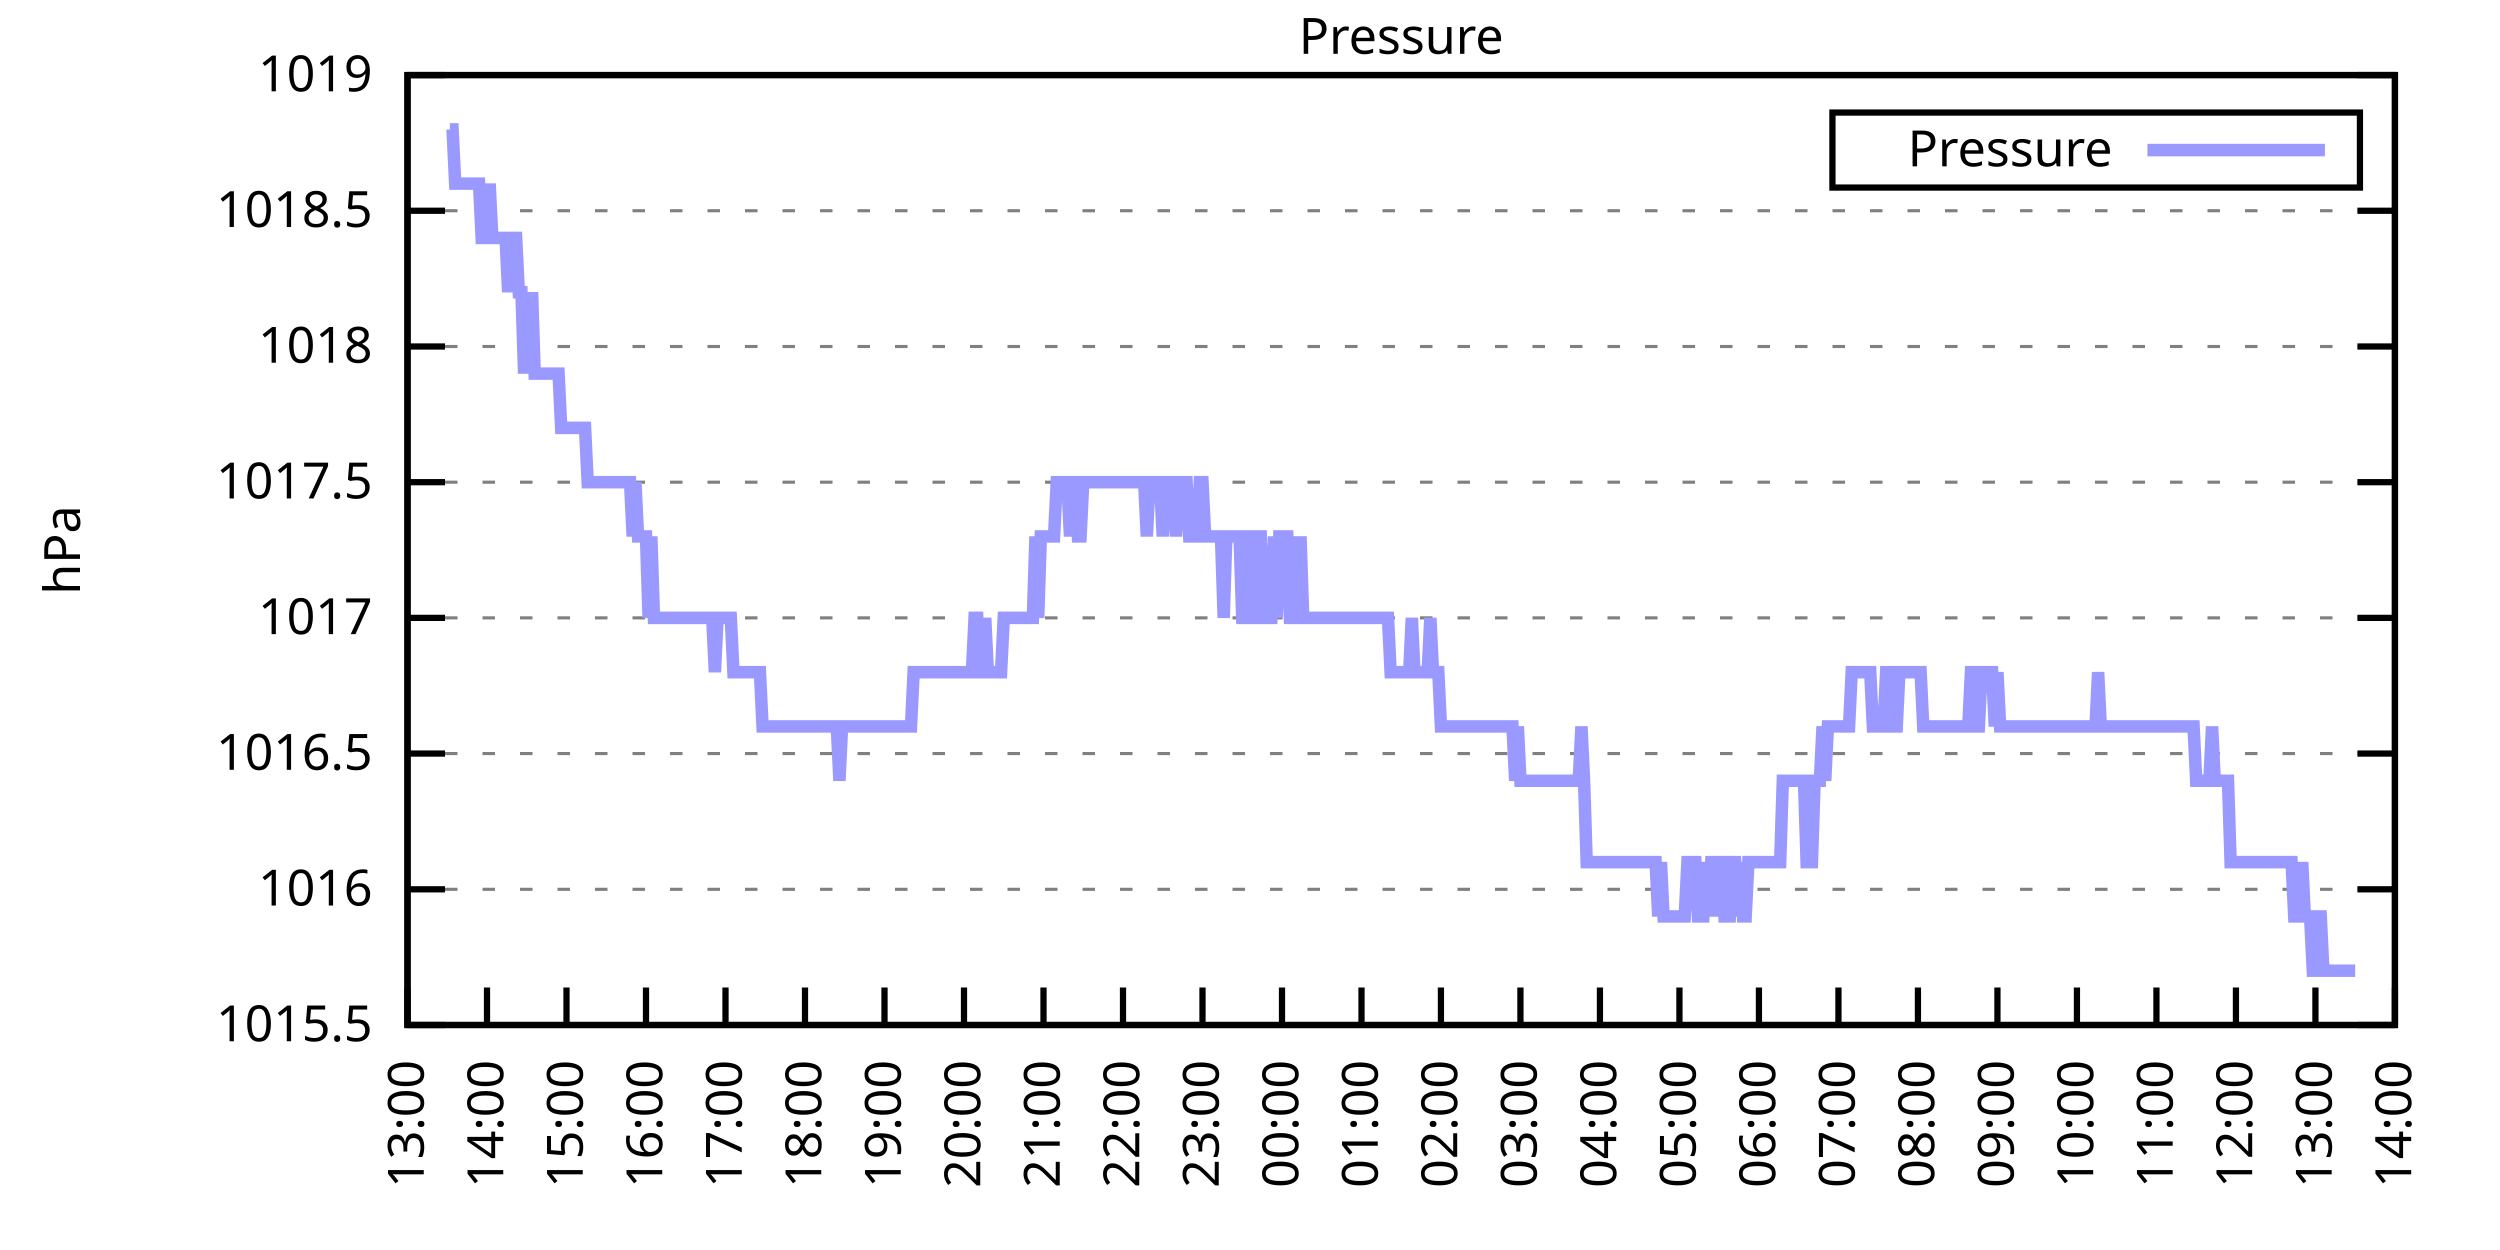
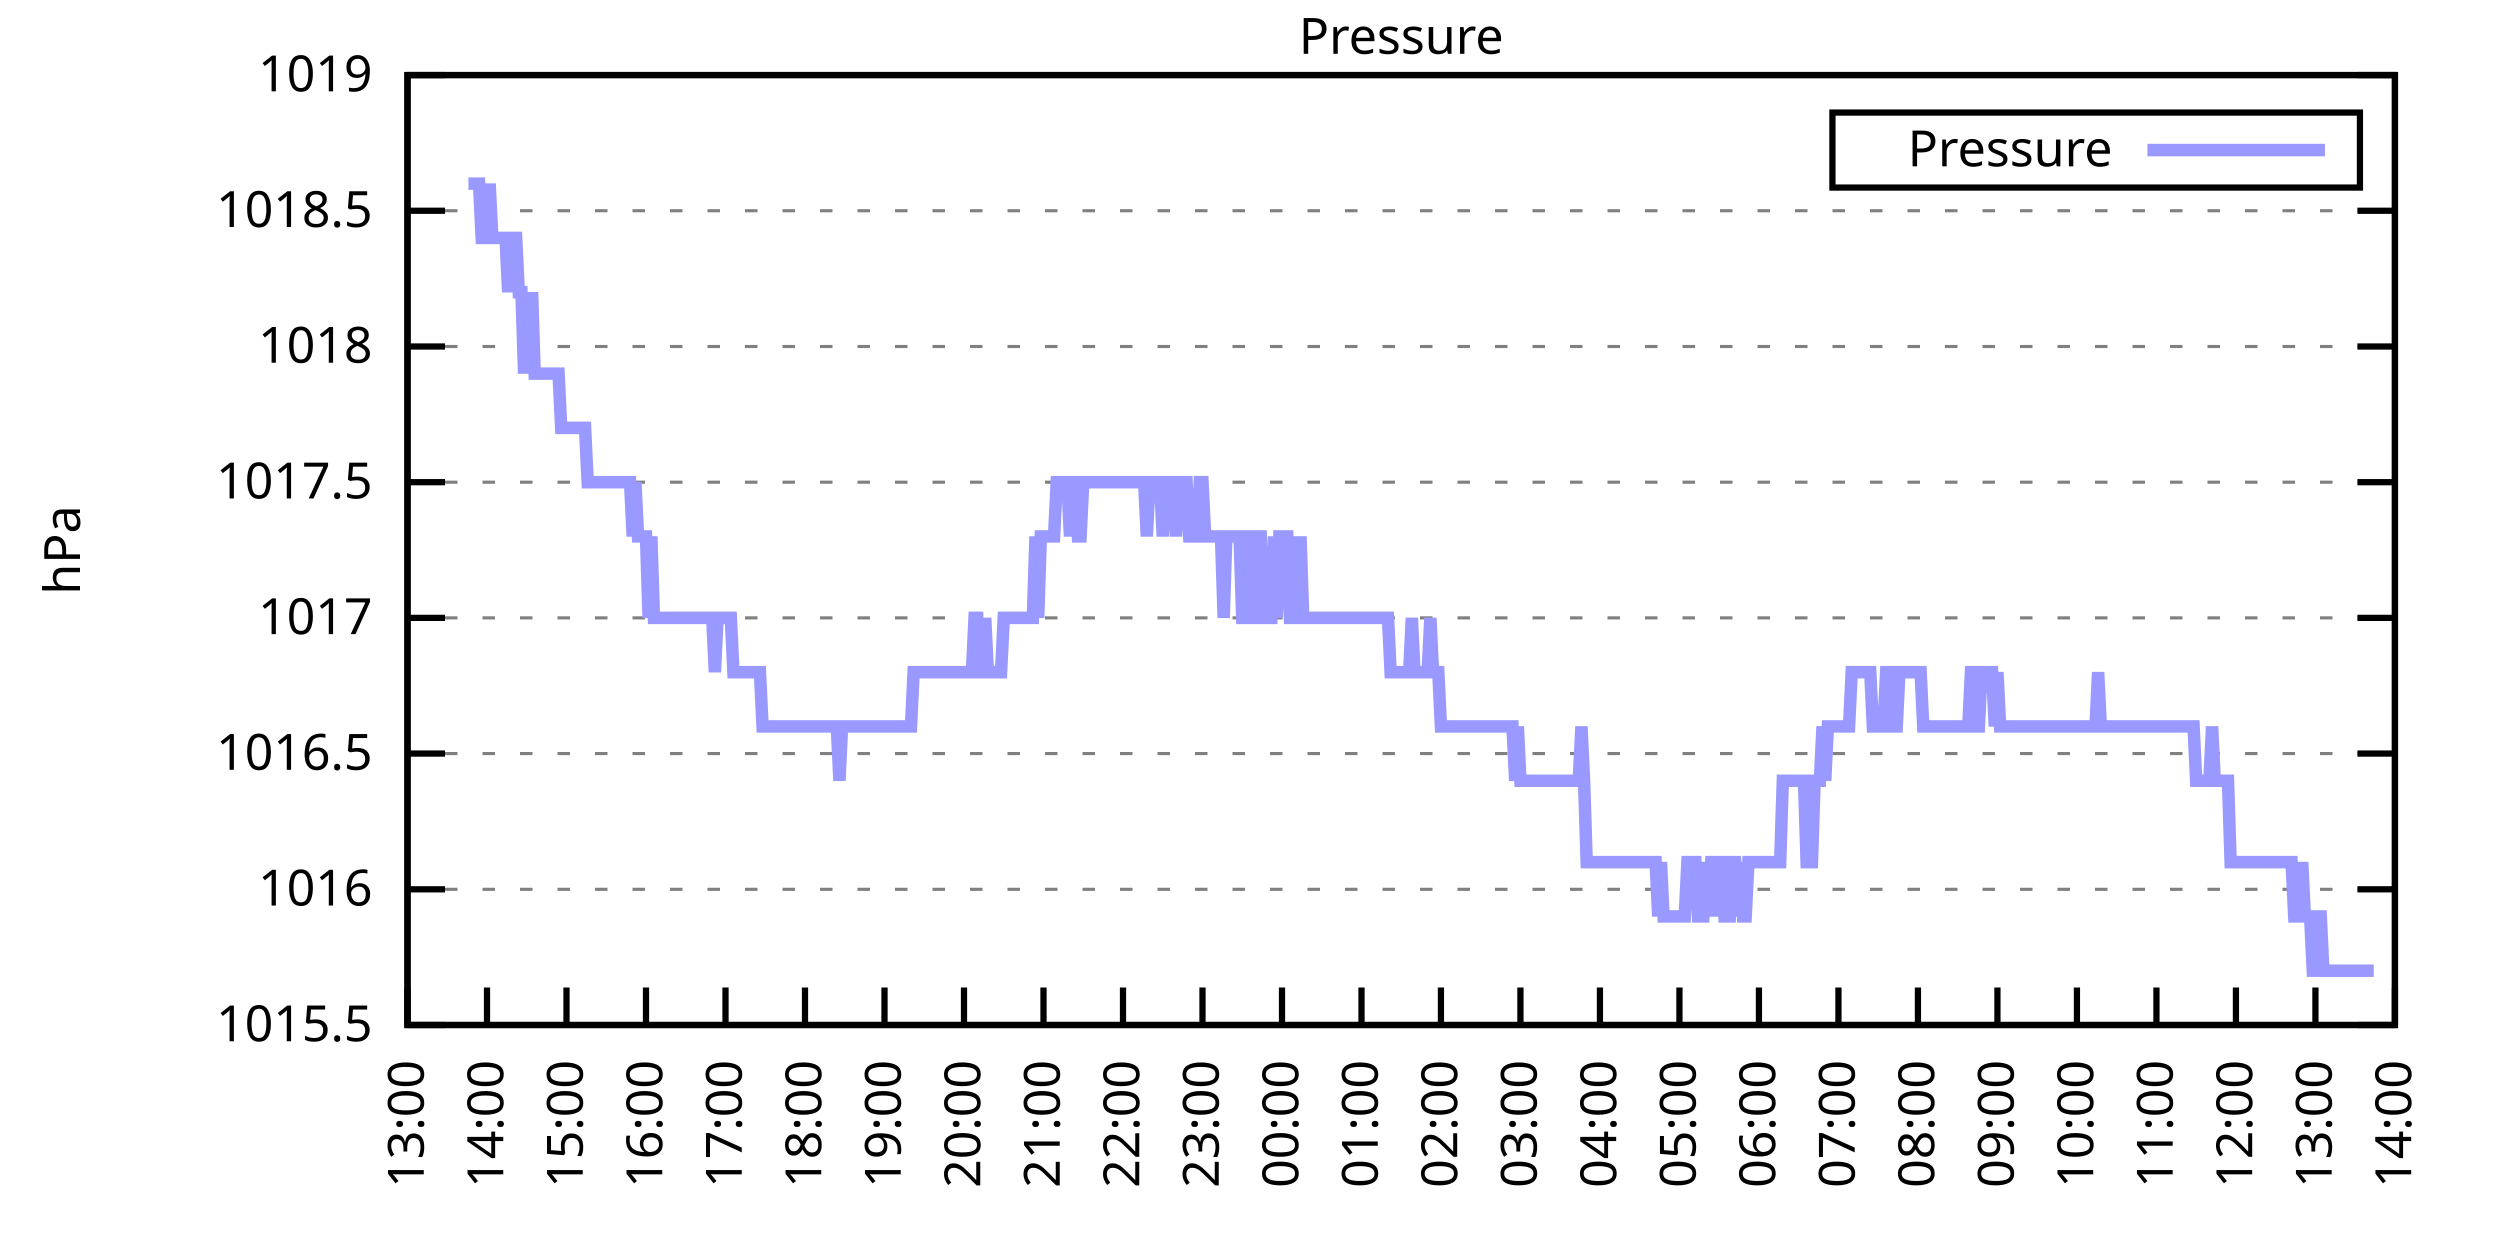
<svg xmlns="http://www.w3.org/2000/svg" xmlns:xlink="http://www.w3.org/1999/xlink" width="400" height="200" viewBox="0 0 400 200">
  <g id="gnuplot_canvas">
    <rect x="0" y="0" width="400" height="200" fill="none" />
    <defs>
      <circle id="gpDot" r="0.5" stroke-width="0.5" stroke="currentColor" />
      <path id="gpPt0" stroke-width="0.333" stroke="currentColor" d="M-1,0 h2 M0,-1 v2" />
      <path id="gpPt1" stroke-width="0.333" stroke="currentColor" d="M-1,-1 L1,1 M1,-1 L-1,1" />
      <path id="gpPt2" stroke-width="0.333" stroke="currentColor" d="M-1,0 L1,0 M0,-1 L0,1 M-1,-1 L1,1 M-1,1 L1,-1" />
      <rect id="gpPt3" stroke-width="0.333" stroke="currentColor" x="-1" y="-1" width="2" height="2" />
      <rect id="gpPt4" stroke-width="0.333" stroke="currentColor" fill="currentColor" x="-1" y="-1" width="2" height="2" />
      <circle id="gpPt5" stroke-width="0.333" stroke="currentColor" cx="0" cy="0" r="1" />
      <use xlink:href="#gpPt5" id="gpPt6" fill="currentColor" stroke="none" />
      <path id="gpPt7" stroke-width="0.333" stroke="currentColor" d="M0,-1.33 L-1.33,0.67 L1.33,0.67 z" />
      <use xlink:href="#gpPt7" id="gpPt8" fill="currentColor" stroke="none" />
      <use xlink:href="#gpPt7" id="gpPt9" stroke="currentColor" transform="rotate(180)" />
      <use xlink:href="#gpPt9" id="gpPt10" fill="currentColor" stroke="none" />
      <use xlink:href="#gpPt3" id="gpPt11" stroke="currentColor" transform="rotate(45)" />
      <use xlink:href="#gpPt11" id="gpPt12" fill="currentColor" stroke="none" />
      <path id="gpPt13" stroke-width="0.333" stroke="currentColor" d="M0,1.330 L1.265,0.411 L0.782,-1.067 L-0.782,-1.076 L-1.265,0.411 z" />
      <use xlink:href="#gpPt13" id="gpPt14" fill="currentColor" stroke="none" />
      <filter id="textbox" filterUnits="objectBoundingBox" x="0" y="0" height="1" width="1">
        <feFlood flood-color="white" flood-opacity="1" result="bgnd" />
        <feComposite in="SourceGraphic" in2="bgnd" operator="atop" />
      </filter>
      <filter id="greybox" filterUnits="objectBoundingBox" x="0" y="0" height="1" width="1">
        <feFlood flood-color="lightgrey" flood-opacity="1" result="grey" />
        <feComposite in="SourceGraphic" in2="grey" operator="atop" />
      </filter>
    </defs>
    <g fill="none" color="white" stroke="currentColor" stroke-width="1.00" stroke-linecap="butt" stroke-linejoin="miter">
</g>
    <g fill="none" color="black" stroke="currentColor" stroke-width="1.00" stroke-linecap="butt" stroke-linejoin="miter">
      <g stroke="none" shape-rendering="crispEdges">
        <polygon fill="rgb(255, 255, 255)" points="65.20,164.00 383.18,164.00 383.18,12.02 65.20,12.02 " />
      </g>
    </g>
    <g fill="none" color="black" stroke="currentColor" stroke-width="1.00" stroke-linecap="butt" stroke-linejoin="miter">
</g>
    <g fill="none" color="black" stroke="black" stroke-width="0.50" stroke-linecap="butt" stroke-linejoin="miter">
</g>
    <g fill="none" color="gray" stroke="currentColor" stroke-width="0.50" stroke-linecap="butt" stroke-linejoin="miter">
      <path stroke="gray" stroke-dasharray="2,4" class="gridline" d="M65.20,164.00 L383.19,164.00  " />
    </g>
    <g fill="none" color="gray" stroke="gray" stroke-width="1.00" stroke-linecap="butt" stroke-linejoin="miter">
</g>
    <g fill="none" color="black" stroke="currentColor" stroke-width="1.00" stroke-linecap="butt" stroke-linejoin="miter">
      <path stroke="black" d="M65.20,164.00 L71.20,164.00 M383.19,164.00 L377.19,164.00  " />
      <g transform="translate(59.60,166.60)" stroke="none" fill="black" font-family="Sans" font-size="8.00" text-anchor="end">
        <text>
          <tspan font-family="Sans"> 1015.5</tspan>
        </text>
      </g>
    </g>
    <g fill="none" color="black" stroke="currentColor" stroke-width="1.00" stroke-linecap="butt" stroke-linejoin="miter">
</g>
    <g fill="none" color="black" stroke="black" stroke-width="0.50" stroke-linecap="butt" stroke-linejoin="miter">
</g>
    <g fill="none" color="gray" stroke="currentColor" stroke-width="0.50" stroke-linecap="butt" stroke-linejoin="miter">
      <path stroke="gray" stroke-dasharray="2,4" class="gridline" d="M65.20,142.29 L383.19,142.29  " />
    </g>
    <g fill="none" color="gray" stroke="gray" stroke-width="1.00" stroke-linecap="butt" stroke-linejoin="miter">
</g>
    <g fill="none" color="black" stroke="currentColor" stroke-width="1.00" stroke-linecap="butt" stroke-linejoin="miter">
      <path stroke="black" d="M65.20,142.29 L71.20,142.29 M383.19,142.29 L377.19,142.29  " />
      <g transform="translate(59.60,144.89)" stroke="none" fill="black" font-family="Sans" font-size="8.00" text-anchor="end">
        <text>
          <tspan font-family="Sans"> 1016</tspan>
        </text>
      </g>
    </g>
    <g fill="none" color="black" stroke="currentColor" stroke-width="1.00" stroke-linecap="butt" stroke-linejoin="miter">
</g>
    <g fill="none" color="black" stroke="black" stroke-width="0.50" stroke-linecap="butt" stroke-linejoin="miter">
</g>
    <g fill="none" color="gray" stroke="currentColor" stroke-width="0.50" stroke-linecap="butt" stroke-linejoin="miter">
      <path stroke="gray" stroke-dasharray="2,4" class="gridline" d="M65.20,120.57 L383.19,120.57  " />
    </g>
    <g fill="none" color="gray" stroke="gray" stroke-width="1.00" stroke-linecap="butt" stroke-linejoin="miter">
</g>
    <g fill="none" color="black" stroke="currentColor" stroke-width="1.00" stroke-linecap="butt" stroke-linejoin="miter">
      <path stroke="black" d="M65.20,120.57 L71.20,120.57 M383.19,120.57 L377.19,120.57  " />
      <g transform="translate(59.60,123.17)" stroke="none" fill="black" font-family="Sans" font-size="8.00" text-anchor="end">
        <text>
          <tspan font-family="Sans"> 1016.5</tspan>
        </text>
      </g>
    </g>
    <g fill="none" color="black" stroke="currentColor" stroke-width="1.00" stroke-linecap="butt" stroke-linejoin="miter">
</g>
    <g fill="none" color="black" stroke="black" stroke-width="0.50" stroke-linecap="butt" stroke-linejoin="miter">
</g>
    <g fill="none" color="gray" stroke="currentColor" stroke-width="0.50" stroke-linecap="butt" stroke-linejoin="miter">
      <path stroke="gray" stroke-dasharray="2,4" class="gridline" d="M65.20,98.86 L383.19,98.86  " />
    </g>
    <g fill="none" color="gray" stroke="gray" stroke-width="1.00" stroke-linecap="butt" stroke-linejoin="miter">
</g>
    <g fill="none" color="black" stroke="currentColor" stroke-width="1.00" stroke-linecap="butt" stroke-linejoin="miter">
      <path stroke="black" d="M65.20,98.86 L71.20,98.86 M383.19,98.86 L377.19,98.86  " />
      <g transform="translate(59.60,101.46)" stroke="none" fill="black" font-family="Sans" font-size="8.00" text-anchor="end">
        <text>
          <tspan font-family="Sans"> 1017</tspan>
        </text>
      </g>
    </g>
    <g fill="none" color="black" stroke="currentColor" stroke-width="1.00" stroke-linecap="butt" stroke-linejoin="miter">
</g>
    <g fill="none" color="black" stroke="black" stroke-width="0.50" stroke-linecap="butt" stroke-linejoin="miter">
</g>
    <g fill="none" color="gray" stroke="currentColor" stroke-width="0.50" stroke-linecap="butt" stroke-linejoin="miter">
      <path stroke="gray" stroke-dasharray="2,4" class="gridline" d="M65.20,77.15 L383.19,77.15  " />
    </g>
    <g fill="none" color="gray" stroke="gray" stroke-width="1.00" stroke-linecap="butt" stroke-linejoin="miter">
</g>
    <g fill="none" color="black" stroke="currentColor" stroke-width="1.00" stroke-linecap="butt" stroke-linejoin="miter">
      <path stroke="black" d="M65.20,77.15 L71.20,77.15 M383.19,77.15 L377.19,77.15  " />
      <g transform="translate(59.60,79.75)" stroke="none" fill="black" font-family="Sans" font-size="8.00" text-anchor="end">
        <text>
          <tspan font-family="Sans"> 1017.5</tspan>
        </text>
      </g>
    </g>
    <g fill="none" color="black" stroke="currentColor" stroke-width="1.00" stroke-linecap="butt" stroke-linejoin="miter">
</g>
    <g fill="none" color="black" stroke="black" stroke-width="0.50" stroke-linecap="butt" stroke-linejoin="miter">
</g>
    <g fill="none" color="gray" stroke="currentColor" stroke-width="0.50" stroke-linecap="butt" stroke-linejoin="miter">
      <path stroke="gray" stroke-dasharray="2,4" class="gridline" d="M65.20,55.44 L383.19,55.44  " />
    </g>
    <g fill="none" color="gray" stroke="gray" stroke-width="1.00" stroke-linecap="butt" stroke-linejoin="miter">
</g>
    <g fill="none" color="black" stroke="currentColor" stroke-width="1.00" stroke-linecap="butt" stroke-linejoin="miter">
      <path stroke="black" d="M65.20,55.44 L71.20,55.44 M383.19,55.44 L377.19,55.44  " />
      <g transform="translate(59.60,58.04)" stroke="none" fill="black" font-family="Sans" font-size="8.00" text-anchor="end">
        <text>
          <tspan font-family="Sans"> 1018</tspan>
        </text>
      </g>
    </g>
    <g fill="none" color="black" stroke="currentColor" stroke-width="1.00" stroke-linecap="butt" stroke-linejoin="miter">
</g>
    <g fill="none" color="black" stroke="black" stroke-width="0.50" stroke-linecap="butt" stroke-linejoin="miter">
</g>
    <g fill="none" color="gray" stroke="currentColor" stroke-width="0.50" stroke-linecap="butt" stroke-linejoin="miter">
      <path stroke="gray" stroke-dasharray="2,4" class="gridline" d="M65.20,33.72 L383.19,33.72  " />
    </g>
    <g fill="none" color="gray" stroke="gray" stroke-width="1.00" stroke-linecap="butt" stroke-linejoin="miter">
</g>
    <g fill="none" color="black" stroke="currentColor" stroke-width="1.00" stroke-linecap="butt" stroke-linejoin="miter">
      <path stroke="black" d="M65.20,33.72 L71.20,33.72 M383.19,33.72 L377.19,33.72  " />
      <g transform="translate(59.60,36.32)" stroke="none" fill="black" font-family="Sans" font-size="8.00" text-anchor="end">
        <text>
          <tspan font-family="Sans"> 1018.5</tspan>
        </text>
      </g>
    </g>
    <g fill="none" color="black" stroke="currentColor" stroke-width="1.00" stroke-linecap="butt" stroke-linejoin="miter">
</g>
    <g fill="none" color="black" stroke="black" stroke-width="0.50" stroke-linecap="butt" stroke-linejoin="miter">
</g>
    <g fill="none" color="gray" stroke="currentColor" stroke-width="0.50" stroke-linecap="butt" stroke-linejoin="miter">
      <path stroke="gray" stroke-dasharray="2,4" class="gridline" d="M65.20,12.01 L383.19,12.01  " />
    </g>
    <g fill="none" color="gray" stroke="gray" stroke-width="1.00" stroke-linecap="butt" stroke-linejoin="miter">
</g>
    <g fill="none" color="black" stroke="currentColor" stroke-width="1.00" stroke-linecap="butt" stroke-linejoin="miter">
      <path stroke="black" d="M65.20,12.01 L71.20,12.01 M383.19,12.01 L377.19,12.01  " />
      <g transform="translate(59.60,14.61)" stroke="none" fill="black" font-family="Sans" font-size="8.00" text-anchor="end">
        <text>
          <tspan font-family="Sans"> 1019</tspan>
        </text>
      </g>
    </g>
    <g fill="none" color="black" stroke="currentColor" stroke-width="1.00" stroke-linecap="butt" stroke-linejoin="miter">
      <path stroke="black" d="M65.20,164.00 L65.20,158.00  " />
      <g transform="translate(67.80,169.60) rotate(270.00)" stroke="none" fill="black" font-family="Sans" font-size="8.00" text-anchor="end">
        <text>
          <tspan font-family="Sans">13:00</tspan>
        </text>
      </g>
    </g>
    <g fill="none" color="black" stroke="currentColor" stroke-width="1.00" stroke-linecap="butt" stroke-linejoin="miter">
      <path stroke="black" d="M77.92,164.00 L77.92,158.00  " />
      <g transform="translate(80.52,169.60) rotate(270.00)" stroke="none" fill="black" font-family="Sans" font-size="8.00" text-anchor="end">
        <text>
          <tspan font-family="Sans">14:00</tspan>
        </text>
      </g>
    </g>
    <g fill="none" color="black" stroke="currentColor" stroke-width="1.00" stroke-linecap="butt" stroke-linejoin="miter">
      <path stroke="black" d="M90.64,164.00 L90.64,158.00  " />
      <g transform="translate(93.24,169.60) rotate(270.00)" stroke="none" fill="black" font-family="Sans" font-size="8.00" text-anchor="end">
        <text>
          <tspan font-family="Sans">15:00</tspan>
        </text>
      </g>
    </g>
    <g fill="none" color="black" stroke="currentColor" stroke-width="1.00" stroke-linecap="butt" stroke-linejoin="miter">
      <path stroke="black" d="M103.36,164.00 L103.36,158.00  " />
      <g transform="translate(105.96,169.60) rotate(270.00)" stroke="none" fill="black" font-family="Sans" font-size="8.00" text-anchor="end">
        <text>
          <tspan font-family="Sans">16:00</tspan>
        </text>
      </g>
    </g>
    <g fill="none" color="black" stroke="currentColor" stroke-width="1.00" stroke-linecap="butt" stroke-linejoin="miter">
      <path stroke="black" d="M116.08,164.00 L116.08,158.00  " />
      <g transform="translate(118.68,169.60) rotate(270.00)" stroke="none" fill="black" font-family="Sans" font-size="8.00" text-anchor="end">
        <text>
          <tspan font-family="Sans">17:00</tspan>
        </text>
      </g>
    </g>
    <g fill="none" color="black" stroke="currentColor" stroke-width="1.00" stroke-linecap="butt" stroke-linejoin="miter">
      <path stroke="black" d="M128.80,164.00 L128.80,158.00  " />
      <g transform="translate(131.40,169.60) rotate(270.00)" stroke="none" fill="black" font-family="Sans" font-size="8.00" text-anchor="end">
        <text>
          <tspan font-family="Sans">18:00</tspan>
        </text>
      </g>
    </g>
    <g fill="none" color="black" stroke="currentColor" stroke-width="1.00" stroke-linecap="butt" stroke-linejoin="miter">
      <path stroke="black" d="M141.52,164.00 L141.52,158.00  " />
      <g transform="translate(144.12,169.60) rotate(270.00)" stroke="none" fill="black" font-family="Sans" font-size="8.00" text-anchor="end">
        <text>
          <tspan font-family="Sans">19:00</tspan>
        </text>
      </g>
    </g>
    <g fill="none" color="black" stroke="currentColor" stroke-width="1.00" stroke-linecap="butt" stroke-linejoin="miter">
      <path stroke="black" d="M154.24,164.00 L154.24,158.00  " />
      <g transform="translate(156.84,169.60) rotate(270.00)" stroke="none" fill="black" font-family="Sans" font-size="8.00" text-anchor="end">
        <text>
          <tspan font-family="Sans">20:00</tspan>
        </text>
      </g>
    </g>
    <g fill="none" color="black" stroke="currentColor" stroke-width="1.00" stroke-linecap="butt" stroke-linejoin="miter">
      <path stroke="black" d="M166.96,164.00 L166.96,158.00  " />
      <g transform="translate(169.56,169.60) rotate(270.00)" stroke="none" fill="black" font-family="Sans" font-size="8.00" text-anchor="end">
        <text>
          <tspan font-family="Sans">21:00</tspan>
        </text>
      </g>
    </g>
    <g fill="none" color="black" stroke="currentColor" stroke-width="1.00" stroke-linecap="butt" stroke-linejoin="miter">
      <path stroke="black" d="M179.68,164.00 L179.68,158.00  " />
      <g transform="translate(182.28,169.60) rotate(270.00)" stroke="none" fill="black" font-family="Sans" font-size="8.00" text-anchor="end">
        <text>
          <tspan font-family="Sans">22:00</tspan>
        </text>
      </g>
    </g>
    <g fill="none" color="black" stroke="currentColor" stroke-width="1.00" stroke-linecap="butt" stroke-linejoin="miter">
      <path stroke="black" d="M192.40,164.00 L192.40,158.00  " />
      <g transform="translate(195.00,169.60) rotate(270.00)" stroke="none" fill="black" font-family="Sans" font-size="8.00" text-anchor="end">
        <text>
          <tspan font-family="Sans">23:00</tspan>
        </text>
      </g>
    </g>
    <g fill="none" color="black" stroke="currentColor" stroke-width="1.00" stroke-linecap="butt" stroke-linejoin="miter">
      <path stroke="black" d="M205.12,164.00 L205.12,158.00  " />
      <g transform="translate(207.72,169.60) rotate(270.00)" stroke="none" fill="black" font-family="Sans" font-size="8.00" text-anchor="end">
        <text>
          <tspan font-family="Sans">00:00</tspan>
        </text>
      </g>
    </g>
    <g fill="none" color="black" stroke="currentColor" stroke-width="1.00" stroke-linecap="butt" stroke-linejoin="miter">
      <path stroke="black" d="M217.84,164.00 L217.84,158.00  " />
      <g transform="translate(220.44,169.60) rotate(270.00)" stroke="none" fill="black" font-family="Sans" font-size="8.00" text-anchor="end">
        <text>
          <tspan font-family="Sans">01:00</tspan>
        </text>
      </g>
    </g>
    <g fill="none" color="black" stroke="currentColor" stroke-width="1.00" stroke-linecap="butt" stroke-linejoin="miter">
      <path stroke="black" d="M230.55,164.00 L230.55,158.00  " />
      <g transform="translate(233.15,169.60) rotate(270.00)" stroke="none" fill="black" font-family="Sans" font-size="8.00" text-anchor="end">
        <text>
          <tspan font-family="Sans">02:00</tspan>
        </text>
      </g>
    </g>
    <g fill="none" color="black" stroke="currentColor" stroke-width="1.00" stroke-linecap="butt" stroke-linejoin="miter">
      <path stroke="black" d="M243.27,164.00 L243.27,158.00  " />
      <g transform="translate(245.87,169.60) rotate(270.00)" stroke="none" fill="black" font-family="Sans" font-size="8.00" text-anchor="end">
        <text>
          <tspan font-family="Sans">03:00</tspan>
        </text>
      </g>
    </g>
    <g fill="none" color="black" stroke="currentColor" stroke-width="1.00" stroke-linecap="butt" stroke-linejoin="miter">
      <path stroke="black" d="M255.99,164.00 L255.99,158.00  " />
      <g transform="translate(258.59,169.60) rotate(270.00)" stroke="none" fill="black" font-family="Sans" font-size="8.00" text-anchor="end">
        <text>
          <tspan font-family="Sans">04:00</tspan>
        </text>
      </g>
    </g>
    <g fill="none" color="black" stroke="currentColor" stroke-width="1.00" stroke-linecap="butt" stroke-linejoin="miter">
      <path stroke="black" d="M268.71,164.00 L268.71,158.00  " />
      <g transform="translate(271.31,169.60) rotate(270.00)" stroke="none" fill="black" font-family="Sans" font-size="8.00" text-anchor="end">
        <text>
          <tspan font-family="Sans">05:00</tspan>
        </text>
      </g>
    </g>
    <g fill="none" color="black" stroke="currentColor" stroke-width="1.00" stroke-linecap="butt" stroke-linejoin="miter">
      <path stroke="black" d="M281.43,164.00 L281.43,158.00  " />
      <g transform="translate(284.03,169.60) rotate(270.00)" stroke="none" fill="black" font-family="Sans" font-size="8.00" text-anchor="end">
        <text>
          <tspan font-family="Sans">06:00</tspan>
        </text>
      </g>
    </g>
    <g fill="none" color="black" stroke="currentColor" stroke-width="1.00" stroke-linecap="butt" stroke-linejoin="miter">
      <path stroke="black" d="M294.15,164.00 L294.15,158.00  " />
      <g transform="translate(296.75,169.60) rotate(270.00)" stroke="none" fill="black" font-family="Sans" font-size="8.00" text-anchor="end">
        <text>
          <tspan font-family="Sans">07:00</tspan>
        </text>
      </g>
    </g>
    <g fill="none" color="black" stroke="currentColor" stroke-width="1.00" stroke-linecap="butt" stroke-linejoin="miter">
      <path stroke="black" d="M306.87,164.00 L306.87,158.00  " />
      <g transform="translate(309.47,169.60) rotate(270.00)" stroke="none" fill="black" font-family="Sans" font-size="8.00" text-anchor="end">
        <text>
          <tspan font-family="Sans">08:00</tspan>
        </text>
      </g>
    </g>
    <g fill="none" color="black" stroke="currentColor" stroke-width="1.00" stroke-linecap="butt" stroke-linejoin="miter">
      <path stroke="black" d="M319.59,164.00 L319.59,158.00  " />
      <g transform="translate(322.19,169.60) rotate(270.00)" stroke="none" fill="black" font-family="Sans" font-size="8.00" text-anchor="end">
        <text>
          <tspan font-family="Sans">09:00</tspan>
        </text>
      </g>
    </g>
    <g fill="none" color="black" stroke="currentColor" stroke-width="1.00" stroke-linecap="butt" stroke-linejoin="miter">
      <path stroke="black" d="M332.31,164.00 L332.31,158.00  " />
      <g transform="translate(334.91,169.60) rotate(270.00)" stroke="none" fill="black" font-family="Sans" font-size="8.00" text-anchor="end">
        <text>
          <tspan font-family="Sans">10:00</tspan>
        </text>
      </g>
    </g>
    <g fill="none" color="black" stroke="currentColor" stroke-width="1.00" stroke-linecap="butt" stroke-linejoin="miter">
      <path stroke="black" d="M345.03,164.00 L345.03,158.00  " />
      <g transform="translate(347.63,169.60) rotate(270.00)" stroke="none" fill="black" font-family="Sans" font-size="8.00" text-anchor="end">
        <text>
          <tspan font-family="Sans">11:00</tspan>
        </text>
      </g>
    </g>
    <g fill="none" color="black" stroke="currentColor" stroke-width="1.00" stroke-linecap="butt" stroke-linejoin="miter">
      <path stroke="black" d="M357.75,164.00 L357.75,158.00  " />
      <g transform="translate(360.35,169.60) rotate(270.00)" stroke="none" fill="black" font-family="Sans" font-size="8.00" text-anchor="end">
        <text>
          <tspan font-family="Sans">12:00</tspan>
        </text>
      </g>
    </g>
    <g fill="none" color="black" stroke="currentColor" stroke-width="1.00" stroke-linecap="butt" stroke-linejoin="miter">
      <path stroke="black" d="M370.47,164.00 L370.47,158.00  " />
      <g transform="translate(373.07,169.60) rotate(270.00)" stroke="none" fill="black" font-family="Sans" font-size="8.00" text-anchor="end">
        <text>
          <tspan font-family="Sans">13:00</tspan>
        </text>
      </g>
    </g>
    <g fill="none" color="black" stroke="currentColor" stroke-width="1.00" stroke-linecap="butt" stroke-linejoin="miter">
      <path stroke="black" d="M383.19,164.00 L383.19,158.00  " />
      <g transform="translate(385.79,169.60) rotate(270.00)" stroke="none" fill="black" font-family="Sans" font-size="8.00" text-anchor="end">
        <text>
          <tspan font-family="Sans">14:00</tspan>
        </text>
      </g>
    </g>
    <g fill="none" color="black" stroke="currentColor" stroke-width="1.00" stroke-linecap="butt" stroke-linejoin="miter">
</g>
    <g fill="none" color="black" stroke="currentColor" stroke-width="1.00" stroke-linecap="butt" stroke-linejoin="miter">
      <path stroke="black" d="M65.20,12.01 L65.20,164.00 L383.19,164.00 L383.19,12.01 L65.20,12.01 Z  " />
    </g>
    <g fill="none" color="black" stroke="currentColor" stroke-width="1.00" stroke-linecap="butt" stroke-linejoin="miter">
</g>
    <g fill="none" color="black" stroke="currentColor" stroke-width="1.00" stroke-linecap="butt" stroke-linejoin="miter">
      <path stroke="black" d="M293.19,30.01 L293.19,18.01 L377.59,18.01 L377.59,30.01 L293.19,30.01 Z  " />
    </g>
    <g id="Pressure_plot_1">
      <g fill="none" color="white" stroke="black" stroke-width="2.00" stroke-linecap="butt" stroke-linejoin="miter">
</g>
      <g fill="none" color="black" stroke="currentColor" stroke-width="2.00" stroke-linecap="butt" stroke-linejoin="miter">
        <g transform="translate(337.99,26.61)" stroke="none" fill="black" font-family="Sans" font-size="8.00" text-anchor="end">
          <text>
            <tspan font-family="Sans">Pressure</tspan>
          </text>
        </g>
      </g>
      <g fill="none" color="black" stroke="currentColor" stroke-width="2.00" stroke-linecap="butt" stroke-linejoin="miter">
-         <path stroke="rgb(153, 153, 255)" d="M343.59,24.01 L371.99,24.01 M71.98,20.70 L72.41,20.70 L72.83,29.38 L73.26,29.38 L73.68,29.38 L74.10,29.38   L74.53,29.38 L74.95,29.38 L75.38,29.38 L75.80,29.38 L76.22,29.38 L76.65,29.38 L77.07,38.07 L77.50,38.07   L77.92,38.07 L78.34,29.38 L78.77,38.07 L79.19,38.07 L79.62,38.07 L80.04,38.07 L80.46,38.07 L80.89,38.07   L81.31,46.75 L81.74,38.07 L82.16,38.07 L82.58,38.07 L83.01,46.75 L83.43,46.75 L83.86,59.78 L84.28,46.75   L84.70,59.78 L85.13,46.75 L85.55,59.78 L85.98,59.78 L86.40,59.78 L86.82,59.78 L87.25,59.78 L87.67,59.78   L88.10,59.78 L88.52,59.78 L88.94,59.78 L89.37,59.78 L89.79,68.46 L90.22,68.46 L90.64,68.46 L91.06,68.46   L91.49,68.46 L91.91,68.46 L92.34,68.46 L92.76,68.46 L93.18,68.46 L93.61,68.46 L94.03,77.15 L94.46,77.15   L94.88,77.15 L95.30,77.15 L95.73,77.15 L96.15,77.15 L96.58,77.15 L97.00,77.15 L97.42,77.15 L97.85,77.15   L98.27,77.15 L98.69,77.15 L99.12,77.15 L99.54,77.15 L99.97,77.15 L100.39,77.15 L100.81,77.15 L101.24,85.83   L101.66,77.15 L102.09,85.83 L102.51,85.83 L102.93,85.83 L103.36,85.83 L103.78,98.86 L104.21,85.83 L104.63,98.86   L105.05,98.86 L105.48,98.86 L105.90,98.86 L106.33,98.86 L106.75,98.86 L107.17,98.86 L107.60,98.86 L108.02,98.86   L108.45,98.86 L108.87,98.86 L109.29,98.86 L109.72,98.86 L110.14,98.86 L110.57,98.86 L110.99,98.86 L111.41,98.86   L111.84,98.86 L112.26,98.86 L112.69,98.86 L113.11,98.86 L113.53,98.86 L113.96,98.86 L114.38,107.55 L114.81,98.86   L115.23,98.86 L115.65,98.86 L116.08,98.86 L116.50,98.86 L116.93,98.86 L117.35,107.55 L117.77,107.55 L118.20,107.55   L118.62,107.55 L119.05,107.55 L119.47,107.55 L119.89,107.55 L120.32,107.55 L120.74,107.55 L121.17,107.55 L121.59,107.55   L122.01,116.23 L122.44,116.23 L122.86,116.23 L123.29,116.23 L123.71,116.23 L124.13,116.23 L124.56,116.23 L124.98,116.23   L125.41,116.23 L125.83,116.23 L126.25,116.23 L126.68,116.23 L127.10,116.23 L127.53,116.23 L127.95,116.23 L128.37,116.23   L128.80,116.23 L129.22,116.23 L129.65,116.23 L130.07,116.23 L130.49,116.23 L130.92,116.23 L131.34,116.23 L131.77,116.23   L132.19,116.23 L132.61,116.23 L133.04,116.23 L133.46,116.23 L133.89,116.23 L134.31,124.92 L134.73,116.23 L135.16,116.23   L135.58,116.23 L136.01,116.23 L136.43,116.23 L136.85,116.23 L137.28,116.23 L137.70,116.23 L138.13,116.23 L138.55,116.23   L138.97,116.23 L139.40,116.23 L139.82,116.23 L140.25,116.23 L140.67,116.23 L141.09,116.23 L141.52,116.23 L141.94,116.23   L142.37,116.23 L142.79,116.23 L143.21,116.23 L143.64,116.23 L144.06,116.23 L144.49,116.23 L144.91,116.23 L145.33,116.23   L145.76,116.23 L146.18,107.55 L146.61,107.55 L147.03,107.55 L147.45,107.55 L147.88,107.55 L148.30,107.55 L148.73,107.55   L149.15,107.55 L149.57,107.55 L150.00,107.55 L150.42,107.55 L150.85,107.55 L151.27,107.55 L151.69,107.55 L152.12,107.55   L152.54,107.55 L152.97,107.55 L153.39,107.55 L153.81,107.55 L154.24,107.55 L154.66,107.55 L155.09,107.55 L155.51,107.55   L155.93,98.86 L156.36,98.86 L156.78,107.55 L157.21,107.55 L157.63,98.86 L158.05,107.55 L158.48,107.55 L158.90,107.55   L159.33,107.55 L159.75,107.55 L160.17,107.55 L160.60,98.86 L161.02,98.86 L161.44,98.86 L161.87,98.86 L162.29,98.86   L162.72,98.86 L163.14,98.86 L163.56,98.86 L163.99,98.86 L164.41,98.86 L164.84,98.86 L165.26,98.86 L165.68,85.83   L166.11,98.86 L166.53,85.83 L166.96,85.83 L167.38,85.83 L167.80,85.83 L168.23,85.83 L168.65,85.83 L169.08,77.15   L169.50,77.15 L169.92,77.15 L170.35,77.15 L170.77,77.15 L171.20,85.83 L171.62,77.15 L172.04,77.15 L172.47,85.83   L172.89,85.83 L173.32,77.15 L173.74,77.15 L174.16,77.15 L174.59,77.15 L175.01,77.15 L175.44,77.15 L175.86,77.15   L176.28,77.15 L176.71,77.15 L177.13,77.15 L177.56,77.15 L177.98,77.15 L178.40,77.15 L178.83,77.15 L179.25,77.15   L179.68,77.15 L180.10,77.15 L180.52,77.15 L180.95,77.15 L181.37,77.15 L181.80,77.15 L182.22,77.15 L182.64,77.15   L183.07,77.15 L183.49,85.83 L183.92,77.15 L184.34,77.15 L184.76,77.15 L185.19,77.15 L185.61,77.15 L186.04,85.83   L186.46,77.15 L186.88,77.15 L187.31,77.15 L187.73,77.15 L188.16,85.83 L188.58,77.15 L189.00,77.15 L189.43,77.15   L189.85,77.15 L190.28,85.83 L190.70,85.83 L190.91,85.83 L191.55,85.83 L191.97,77.15 L192.40,77.15 L192.82,85.83   L193.24,85.83 L193.67,85.83 L194.09,85.83 L194.52,85.83 L194.94,85.83 L195.36,85.83 L195.79,98.86 L196.21,85.83   L196.64,85.83 L197.06,85.83 L197.48,85.83 L197.91,85.83 L198.33,85.83 L198.76,98.86 L199.18,98.86 L199.60,85.83   L200.03,85.83 L200.45,98.86 L200.88,98.86 L201.30,85.83 L201.72,85.83 L202.15,98.86 L202.57,98.86 L203.00,98.86   L203.42,98.86 L203.84,85.83 L204.27,98.86 L204.69,85.83 L205.12,85.83 L205.54,85.83 L205.96,85.83 L206.39,98.86   L206.81,98.86 L207.24,85.83 L207.66,98.86 L208.08,85.83 L208.51,98.86 L208.93,98.86 L209.36,98.86 L209.78,98.86   L210.20,98.86 L210.63,98.86 L211.05,98.86 L211.48,98.86 L211.90,98.86 L212.32,98.86 L212.75,98.86 L213.17,98.86   L213.60,98.86 L214.02,98.86 L214.44,98.86 L214.87,98.86 L215.29,98.86 L215.72,98.86 L216.14,98.86 L216.56,98.86   L216.99,98.86 L217.41,98.86 L217.84,98.86 L218.26,98.86 L218.68,98.86 L219.11,98.86 L219.53,98.86 L219.96,98.86   L220.38,98.86 L220.80,98.86 L221.23,98.86 L221.65,98.86 L222.08,98.86 L222.50,107.55 L222.92,107.55 L223.35,107.55   L223.77,107.55 L224.20,107.55 L224.62,107.55 L225.04,107.55 L225.47,107.55 L225.89,98.86 L226.31,107.55 L226.74,107.55   L227.16,107.55 L227.59,107.55 L228.01,107.55 L228.43,107.55 L228.86,98.86 L229.28,107.55 L229.71,107.55 L230.13,107.55   L230.55,116.23 L230.98,116.23 L231.40,116.23 L231.83,116.23 L232.25,116.23 L232.67,116.23 L233.10,116.23 L233.52,116.23   L233.95,116.23 L234.37,116.23 L234.79,116.23 L235.22,116.23 L235.64,116.23 L236.07,116.23 L236.49,116.23 L236.91,116.23   L237.34,116.23 L237.76,116.23 L238.19,116.23 L238.61,116.23 L239.03,116.23 L239.46,116.23 L239.88,116.23 L240.31,116.23   L240.73,116.23 L241.15,116.23 L241.58,116.23 L242.00,116.23 L242.43,124.92 L242.85,116.23 L243.27,124.92 L243.70,124.92   L244.12,124.92 L244.55,124.92 L244.97,124.92 L245.39,124.92 L245.82,124.92 L246.24,124.92 L246.67,124.92 L247.09,124.92   L247.51,124.92 L247.94,124.92 L248.36,124.92 L248.79,124.92 L249.21,124.92 L249.63,124.92 L250.06,124.92 L250.48,124.92   L250.91,124.92 L251.33,124.92 L251.75,124.92 L252.18,124.92 L252.60,124.92 L253.03,116.23 L253.45,124.92 L253.87,137.94   L254.30,137.94 L254.72,137.94 L255.15,137.94 L255.57,137.94 L255.99,137.94 L256.42,137.94 L256.84,137.94 L257.27,137.94   L257.69,137.94 L258.11,137.94 L258.54,137.94 L258.96,137.94 L259.39,137.94 L259.81,137.94 L260.23,137.94 L260.66,137.94   L261.08,137.94 L261.51,137.94 L261.93,137.94 L262.35,137.94 L262.78,137.94 L263.20,137.94 L263.63,137.94 L264.05,137.94   L264.47,137.94 L264.90,137.94 L265.32,146.63 L265.75,137.94 L266.17,146.63 L266.59,146.63 L267.02,146.63 L267.44,146.63   L267.87,146.63 L268.29,146.63 L268.71,146.63 L269.14,146.63 L269.56,146.63 L269.99,137.94 L270.41,137.94 L270.83,137.94   L271.26,137.94 L271.68,146.63 L272.11,146.63 L272.53,146.63 L272.95,137.94 L273.38,146.63 L273.80,137.94 L274.23,137.94   L274.65,146.63 L275.07,137.94 L275.50,137.94 L275.92,146.63 L276.35,146.63 L276.77,146.63 L277.19,137.94 L277.62,137.94   L278.04,146.63 L278.47,137.94 L278.89,146.63 L279.31,146.63 L279.74,137.94 L280.16,137.94 L280.59,137.94 L281.01,137.94   L281.43,137.94 L281.86,137.94 L282.28,137.94 L282.71,137.94 L283.13,137.94 L283.55,137.94 L283.98,137.94 L284.40,137.94   L284.83,137.94 L285.25,124.92 L285.67,124.92 L286.10,124.92 L286.52,124.92 L286.95,124.92 L287.37,124.92 L287.79,124.92   L288.22,124.92 L288.64,124.92 L289.06,137.94 L289.49,137.94 L289.91,137.94 L290.34,124.92 L290.76,124.92 L291.18,124.92   L291.61,116.23 L292.03,124.92 L292.46,116.23 L292.88,116.23 L293.30,116.23 L293.73,116.23 L294.15,116.23 L294.58,116.23   L295.00,116.23 L295.42,116.23 L295.85,116.23 L296.27,107.55 L296.70,107.55 L297.12,107.55 L297.54,107.55 L297.97,107.55   L298.39,107.55 L298.82,107.55 L299.24,107.55 L299.66,116.23 L300.09,116.23 L300.51,116.23 L300.94,116.23 L301.36,116.23   L301.78,107.55 L302.21,107.55 L302.63,116.23 L303.06,116.23 L303.48,116.23 L303.90,107.55 L304.33,107.55 L304.75,107.55   L305.18,107.55 L305.60,107.55 L306.02,107.55 L306.45,107.55 L306.87,107.55 L307.30,107.55 L307.72,116.23 L308.14,116.23   L308.57,116.23 L308.99,116.23 L309.42,116.23 L309.84,116.23 L310.26,116.23 L310.69,116.23 L311.11,116.23 L311.54,116.23   L311.96,116.23 L312.38,116.23 L312.81,116.23 L313.23,116.23 L313.66,116.23 L314.08,116.23 L314.50,116.23 L314.93,116.23   L315.35,107.55 L315.78,107.55 L316.20,116.23 L316.62,116.23 L317.05,107.55 L317.47,107.55 L317.90,107.55 L318.32,107.55   L318.74,107.55 L319.17,116.23 L319.59,107.55 L320.02,116.23 L320.44,116.23 L320.86,116.23 L321.29,116.23 L321.71,116.23   L322.14,116.23 L322.56,116.23 L322.98,116.23 L323.41,116.23 L323.83,116.23 L324.26,116.23 L324.68,116.23 L325.10,116.23   L325.53,116.23 L325.95,116.23 L326.38,116.23 L326.80,116.23 L327.22,116.23 L327.65,116.23 L328.07,116.23 L328.50,116.23   L328.92,116.23 L329.34,116.23 L329.77,116.23 L330.19,116.23 L330.62,116.23 L331.04,116.23 L331.46,116.23 L331.89,116.23   L332.31,116.23 L332.74,116.23 L333.16,116.23 L333.58,116.23 L334.01,116.23 L334.43,116.23 L334.86,116.23 L335.28,116.23   L335.70,107.55 L336.13,116.23 L336.55,116.23 L336.98,116.23 L337.40,116.23 L337.82,116.23 L338.25,116.23 L338.67,116.23   L339.10,116.23 L339.52,116.23 L339.94,116.23 L340.37,116.23 L340.79,116.23 L341.22,116.23 L341.64,116.23 L342.06,116.23   L342.49,116.23 L342.91,116.23 L343.34,116.23 L343.76,116.23 L344.18,116.23 L344.61,116.23 L345.03,116.23 L345.46,116.23   L345.88,116.23 L346.30,116.23 L346.73,116.23 L347.15,116.23 L347.58,116.23 L348.00,116.23 L348.42,116.23 L348.85,116.23   L349.27,116.23 L349.70,116.23 L350.12,116.23 L350.54,116.23 L350.97,116.23 L351.39,124.92 L351.81,124.92 L352.24,124.92   L352.66,124.92 L353.09,124.92 L353.51,124.92 L353.93,116.23 L354.36,124.92 L354.78,124.92 L355.21,124.92 L355.63,124.92   L356.05,124.92 L356.48,124.92 L356.90,137.94 L357.33,137.94 L357.75,137.94 L358.17,137.94 L358.60,137.94 L359.02,137.94   L359.45,137.94 L359.87,137.94 L360.29,137.94 L360.72,137.94 L361.14,137.94 L361.57,137.94 L361.99,137.94 L362.41,137.94   L362.84,137.94 L363.26,137.94 L363.69,137.94 L364.11,137.94 L364.53,137.94 L364.96,137.94 L365.38,137.94 L365.81,137.94   L366.23,137.94 L366.65,137.94 L367.08,146.63 L367.50,146.63 L367.93,146.63 L368.35,137.94 L368.77,146.63 L369.20,146.63   L369.62,146.63 L370.05,155.31 L370.47,155.31 L370.89,146.63 L371.32,146.63 L371.74,155.31 L372.17,155.31 L372.59,155.31   L373.01,155.31 L373.44,155.31 L373.86,155.31 L374.29,155.31 L374.71,155.31 L375.13,155.31 L375.56,155.31 L375.98,155.31   L376.41,155.31 L376.83,155.31  " />
+         <path stroke="rgb(153, 153, 255)" d="M343.59,24.01 L371.99,24.01 M74.95,29.38 L75.38,29.38 L75.80,29.38 L76.22,29.38 L76.65,29.38 L77.07,38.07   L77.50,38.07 L77.92,38.07 L78.34,29.38 L78.77,38.07 L79.19,38.07 L79.62,38.07 L80.04,38.07 L80.46,38.07   L80.89,38.07 L81.31,46.75 L81.74,38.07 L82.16,38.07 L82.58,38.07 L83.01,46.75 L83.43,46.75 L83.86,59.78   L84.28,46.75 L84.70,59.78 L85.13,46.75 L85.55,59.78 L85.98,59.78 L86.40,59.78 L86.82,59.78 L87.25,59.78   L87.67,59.78 L88.10,59.78 L88.52,59.78 L88.94,59.78 L89.37,59.78 L89.79,68.46 L90.22,68.46 L90.64,68.46   L91.06,68.46 L91.49,68.46 L91.91,68.46 L92.34,68.46 L92.76,68.46 L93.18,68.46 L93.61,68.46 L94.03,77.15   L94.46,77.15 L94.88,77.15 L95.30,77.15 L95.73,77.15 L96.15,77.15 L96.58,77.15 L97.00,77.15 L97.42,77.15   L97.85,77.15 L98.27,77.15 L98.69,77.15 L99.12,77.15 L99.54,77.15 L99.97,77.15 L100.39,77.15 L100.81,77.15   L101.24,85.83 L101.66,77.15 L102.09,85.83 L102.51,85.83 L102.93,85.83 L103.36,85.83 L103.78,98.86 L104.21,85.83   L104.63,98.86 L105.05,98.86 L105.48,98.86 L105.90,98.86 L106.33,98.86 L106.75,98.86 L107.17,98.86 L107.60,98.86   L108.02,98.86 L108.45,98.86 L108.87,98.86 L109.29,98.86 L109.72,98.86 L110.14,98.86 L110.57,98.86 L110.99,98.86   L111.41,98.86 L111.84,98.86 L112.26,98.86 L112.69,98.86 L113.11,98.86 L113.53,98.86 L113.96,98.86 L114.38,107.55   L114.81,98.86 L115.23,98.86 L115.65,98.86 L116.08,98.86 L116.50,98.86 L116.93,98.86 L117.35,107.55 L117.77,107.55   L118.20,107.55 L118.62,107.55 L119.05,107.55 L119.47,107.55 L119.89,107.55 L120.32,107.55 L120.74,107.55 L121.17,107.55   L121.59,107.55 L122.01,116.23 L122.44,116.23 L122.86,116.23 L123.29,116.23 L123.71,116.23 L124.13,116.23 L124.56,116.23   L124.98,116.23 L125.41,116.23 L125.83,116.23 L126.25,116.23 L126.68,116.23 L127.10,116.23 L127.53,116.23 L127.95,116.23   L128.37,116.23 L128.80,116.23 L129.22,116.23 L129.65,116.23 L130.07,116.23 L130.49,116.23 L130.92,116.23 L131.34,116.23   L131.77,116.23 L132.19,116.23 L132.61,116.23 L133.04,116.23 L133.46,116.23 L133.89,116.23 L134.31,124.92 L134.73,116.23   L135.16,116.23 L135.58,116.23 L136.01,116.23 L136.43,116.23 L136.85,116.23 L137.28,116.23 L137.70,116.23 L138.13,116.23   L138.55,116.23 L138.97,116.23 L139.40,116.23 L139.82,116.23 L140.25,116.23 L140.67,116.23 L141.09,116.23 L141.52,116.23   L141.94,116.23 L142.37,116.23 L142.79,116.23 L143.21,116.23 L143.64,116.23 L144.06,116.23 L144.49,116.23 L144.91,116.23   L145.33,116.23 L145.76,116.23 L146.18,107.55 L146.61,107.55 L147.03,107.55 L147.45,107.55 L147.88,107.55 L148.30,107.55   L148.73,107.55 L149.15,107.55 L149.57,107.55 L150.00,107.55 L150.42,107.55 L150.85,107.55 L151.27,107.55 L151.69,107.55   L152.12,107.55 L152.54,107.55 L152.97,107.55 L153.39,107.55 L153.81,107.55 L154.24,107.55 L154.66,107.55 L155.09,107.55   L155.51,107.55 L155.93,98.86 L156.36,98.86 L156.78,107.55 L157.21,107.55 L157.63,98.86 L158.05,107.55 L158.48,107.55   L158.90,107.55 L159.33,107.55 L159.75,107.55 L160.17,107.55 L160.60,98.86 L161.02,98.86 L161.44,98.86 L161.87,98.86   L162.29,98.86 L162.72,98.86 L163.14,98.86 L163.56,98.86 L163.99,98.86 L164.41,98.86 L164.84,98.86 L165.26,98.86   L165.68,85.83 L166.11,98.86 L166.53,85.83 L166.96,85.83 L167.38,85.83 L167.80,85.83 L168.23,85.83 L168.65,85.83   L169.08,77.15 L169.50,77.15 L169.92,77.15 L170.35,77.15 L170.77,77.15 L171.20,85.83 L171.62,77.15 L172.04,77.15   L172.47,85.83 L172.89,85.83 L173.32,77.15 L173.74,77.15 L174.16,77.15 L174.59,77.15 L175.01,77.15 L175.44,77.15   L175.86,77.15 L176.28,77.15 L176.71,77.15 L177.13,77.15 L177.56,77.15 L177.98,77.15 L178.40,77.15 L178.83,77.15   L179.25,77.15 L179.68,77.15 L180.10,77.15 L180.52,77.15 L180.95,77.15 L181.37,77.15 L181.80,77.15 L182.22,77.15   L182.64,77.15 L183.07,77.15 L183.49,85.83 L183.92,77.15 L184.34,77.15 L184.76,77.15 L185.19,77.15 L185.61,77.15   L186.04,85.83 L186.46,77.15 L186.88,77.15 L187.31,77.15 L187.73,77.15 L188.16,85.83 L188.58,77.15 L189.00,77.15   L189.43,77.15 L189.85,77.15 L190.28,85.83 L190.70,85.83 L190.91,85.83 L191.55,85.83 L191.97,77.15 L192.40,77.15   L192.82,85.83 L193.24,85.83 L193.67,85.83 L194.09,85.83 L194.52,85.83 L194.94,85.83 L195.36,85.83 L195.79,98.86   L196.21,85.83 L196.64,85.83 L197.06,85.83 L197.48,85.83 L197.91,85.83 L198.33,85.83 L198.76,98.86 L199.18,98.86   L199.60,85.83 L200.03,85.83 L200.45,98.86 L200.88,98.86 L201.30,85.83 L201.72,85.83 L202.15,98.86 L202.57,98.86   L203.00,98.86 L203.42,98.86 L203.84,85.83 L204.27,98.86 L204.69,85.83 L205.12,85.83 L205.54,85.83 L205.96,85.83   L206.39,98.86 L206.81,98.86 L207.24,85.83 L207.66,98.86 L208.08,85.83 L208.51,98.86 L208.93,98.86 L209.36,98.86   L209.78,98.86 L210.20,98.86 L210.63,98.86 L211.05,98.86 L211.48,98.86 L211.90,98.86 L212.32,98.86 L212.75,98.86   L213.17,98.86 L213.60,98.86 L214.02,98.86 L214.44,98.86 L214.87,98.86 L215.29,98.86 L215.72,98.86 L216.14,98.86   L216.56,98.86 L216.99,98.86 L217.41,98.86 L217.84,98.86 L218.26,98.86 L218.68,98.86 L219.11,98.86 L219.53,98.86   L219.96,98.86 L220.38,98.86 L220.80,98.86 L221.23,98.86 L221.65,98.86 L222.08,98.86 L222.50,107.55 L222.92,107.55   L223.35,107.55 L223.77,107.55 L224.20,107.55 L224.62,107.55 L225.04,107.55 L225.47,107.55 L225.89,98.86 L226.31,107.55   L226.74,107.55 L227.16,107.55 L227.59,107.55 L228.01,107.55 L228.43,107.55 L228.86,98.86 L229.28,107.55 L229.71,107.55   L230.13,107.55 L230.55,116.23 L230.98,116.23 L231.40,116.23 L231.83,116.23 L232.25,116.23 L232.67,116.23 L233.10,116.23   L233.52,116.23 L233.95,116.23 L234.37,116.23 L234.79,116.23 L235.22,116.23 L235.64,116.23 L236.07,116.23 L236.49,116.23   L236.91,116.23 L237.34,116.23 L237.76,116.23 L238.19,116.23 L238.61,116.23 L239.03,116.23 L239.46,116.23 L239.88,116.23   L240.31,116.23 L240.73,116.23 L241.15,116.23 L241.58,116.23 L242.00,116.23 L242.43,124.92 L242.85,116.23 L243.27,124.92   L243.70,124.92 L244.12,124.92 L244.55,124.92 L244.97,124.92 L245.39,124.92 L245.82,124.92 L246.24,124.92 L246.67,124.92   L247.09,124.92 L247.51,124.92 L247.94,124.92 L248.36,124.92 L248.79,124.92 L249.21,124.92 L249.63,124.92 L250.06,124.92   L250.48,124.92 L250.91,124.92 L251.33,124.92 L251.75,124.92 L252.18,124.92 L252.60,124.92 L253.03,116.23 L253.45,124.92   L253.87,137.94 L254.30,137.94 L254.72,137.94 L255.15,137.94 L255.57,137.94 L255.99,137.94 L256.42,137.94 L256.84,137.94   L257.27,137.94 L257.69,137.94 L258.11,137.94 L258.54,137.94 L258.96,137.94 L259.39,137.94 L259.81,137.94 L260.23,137.94   L260.66,137.94 L261.08,137.94 L261.51,137.94 L261.93,137.94 L262.35,137.94 L262.78,137.94 L263.20,137.94 L263.63,137.94   L264.05,137.94 L264.47,137.94 L264.90,137.94 L265.32,146.63 L265.75,137.94 L266.17,146.63 L266.59,146.63 L267.02,146.63   L267.44,146.63 L267.87,146.63 L268.29,146.63 L268.71,146.63 L269.14,146.63 L269.56,146.63 L269.99,137.94 L270.41,137.94   L270.83,137.94 L271.26,137.94 L271.68,146.63 L272.11,146.63 L272.53,146.63 L272.95,137.94 L273.38,146.63 L273.80,137.94   L274.23,137.94 L274.65,146.63 L275.07,137.94 L275.50,137.94 L275.92,146.63 L276.35,146.63 L276.77,146.63 L277.19,137.94   L277.62,137.94 L278.04,146.63 L278.47,137.94 L278.89,146.63 L279.31,146.63 L279.74,137.94 L280.16,137.94 L280.59,137.94   L281.01,137.94 L281.43,137.94 L281.86,137.94 L282.28,137.94 L282.71,137.94 L283.13,137.94 L283.55,137.94 L283.98,137.94   L284.40,137.94 L284.83,137.94 L285.25,124.92 L285.67,124.92 L286.10,124.92 L286.52,124.92 L286.95,124.92 L287.37,124.92   L287.79,124.92 L288.22,124.92 L288.64,124.92 L289.06,137.94 L289.49,137.94 L289.91,137.94 L290.34,124.92 L290.76,124.92   L291.18,124.92 L291.61,116.23 L292.03,124.92 L292.46,116.23 L292.88,116.23 L293.30,116.23 L293.73,116.23 L294.15,116.23   L294.58,116.23 L295.00,116.23 L295.42,116.23 L295.85,116.23 L296.27,107.55 L296.70,107.55 L297.12,107.55 L297.54,107.55   L297.97,107.55 L298.39,107.55 L298.82,107.55 L299.24,107.55 L299.66,116.23 L300.09,116.23 L300.51,116.23 L300.94,116.23   L301.36,116.23 L301.78,107.55 L302.21,107.55 L302.63,116.23 L303.06,116.23 L303.48,116.23 L303.90,107.55 L304.33,107.55   L304.75,107.55 L305.18,107.55 L305.60,107.55 L306.02,107.55 L306.45,107.55 L306.87,107.55 L307.30,107.55 L307.72,116.23   L308.14,116.23 L308.57,116.23 L308.99,116.23 L309.42,116.23 L309.84,116.23 L310.26,116.23 L310.69,116.23 L311.11,116.23   L311.54,116.23 L311.96,116.23 L312.38,116.23 L312.81,116.23 L313.23,116.23 L313.66,116.23 L314.08,116.23 L314.50,116.23   L314.93,116.23 L315.35,107.55 L315.78,107.55 L316.20,116.23 L316.62,116.23 L317.05,107.55 L317.47,107.55 L317.90,107.55   L318.32,107.55 L318.74,107.55 L319.17,116.23 L319.59,107.55 L320.02,116.23 L320.44,116.23 L320.86,116.23 L321.29,116.23   L321.71,116.23 L322.14,116.23 L322.56,116.23 L322.98,116.23 L323.41,116.23 L323.83,116.23 L324.26,116.23 L324.68,116.23   L325.10,116.23 L325.53,116.23 L325.95,116.23 L326.38,116.23 L326.80,116.23 L327.22,116.23 L327.65,116.23 L328.07,116.23   L328.50,116.23 L328.92,116.23 L329.34,116.23 L329.77,116.23 L330.19,116.23 L330.62,116.23 L331.04,116.23 L331.46,116.23   L331.89,116.23 L332.31,116.23 L332.74,116.23 L333.16,116.23 L333.58,116.23 L334.01,116.23 L334.43,116.23 L334.86,116.23   L335.28,116.23 L335.70,107.55 L336.13,116.23 L336.55,116.23 L336.98,116.23 L337.40,116.23 L337.82,116.23 L338.25,116.23   L338.67,116.23 L339.10,116.23 L339.52,116.23 L339.94,116.23 L340.37,116.23 L340.79,116.23 L341.22,116.23 L341.64,116.23   L342.06,116.23 L342.49,116.23 L342.91,116.23 L343.34,116.23 L343.76,116.23 L344.18,116.23 L344.61,116.23 L345.03,116.23   L345.46,116.23 L345.88,116.23 L346.30,116.23 L346.73,116.23 L347.15,116.23 L347.58,116.23 L348.00,116.23 L348.42,116.23   L348.85,116.23 L349.27,116.23 L349.70,116.23 L350.12,116.23 L350.54,116.23 L350.97,116.23 L351.39,124.92 L351.81,124.92   L352.24,124.92 L352.66,124.92 L353.09,124.92 L353.51,124.92 L353.93,116.23 L354.36,124.92 L354.78,124.92 L355.21,124.92   L355.63,124.92 L356.05,124.92 L356.48,124.92 L356.90,137.94 L357.33,137.94 L357.75,137.94 L358.17,137.94 L358.60,137.94   L359.02,137.94 L359.45,137.94 L359.87,137.94 L360.29,137.94 L360.72,137.94 L361.14,137.94 L361.57,137.94 L361.99,137.94   L362.41,137.94 L362.84,137.94 L363.26,137.94 L363.69,137.94 L364.11,137.94 L364.53,137.94 L364.96,137.94 L365.38,137.94   L365.81,137.94 L366.23,137.94 L366.65,137.94 L367.08,146.63 L367.50,146.63 L367.93,146.63 L368.35,137.94 L368.77,146.63   L369.20,146.63 L369.62,146.63 L370.05,155.31 L370.47,155.31 L370.89,146.63 L371.32,146.63 L371.74,155.31 L372.17,155.31   L372.59,155.31 L373.01,155.31 L373.44,155.31 L373.86,155.31 L374.29,155.31 L374.71,155.31 L375.13,155.31 L375.56,155.31   L375.98,155.31 L376.41,155.31 L376.83,155.31 L377.25,155.31 L377.68,155.31 L378.10,155.31 L378.53,155.31 L378.95,155.31   L379.37,155.31 L379.80,155.31  " />
      </g>
    </g>
    <g fill="none" color="black" stroke="currentColor" stroke-width="2.00" stroke-linecap="butt" stroke-linejoin="miter">
</g>
    <g fill="none" color="black" stroke="black" stroke-width="1.00" stroke-linecap="butt" stroke-linejoin="miter">
</g>
    <g fill="none" color="black" stroke="currentColor" stroke-width="1.00" stroke-linecap="butt" stroke-linejoin="miter">
      <path stroke="black" d="M65.20,12.01 L65.20,164.00 L383.19,164.00 L383.19,12.01 L65.20,12.01 Z  " />
      <g transform="translate(12.80,88.01) rotate(270.00)" stroke="none" fill="black" font-family="Sans" font-size="8.00" text-anchor="middle">
        <text>
          <tspan font-family="Sans">hPa</tspan>
        </text>
      </g>
    </g>
    <g fill="none" color="black" stroke="currentColor" stroke-width="1.00" stroke-linecap="butt" stroke-linejoin="miter">
</g>
    <g fill="none" color="black" stroke="currentColor" stroke-width="1.00" stroke-linecap="butt" stroke-linejoin="miter">
      <g transform="translate(224.19,8.61)" stroke="none" fill="black" font-family="Sans" font-size="8.00" text-anchor="middle">
        <text>
          <tspan font-family="Sans">Pressure</tspan>
        </text>
      </g>
    </g>
    <g fill="none" color="black" stroke="currentColor" stroke-width="1.00" stroke-linecap="butt" stroke-linejoin="miter">
</g>
  </g>
</svg>
